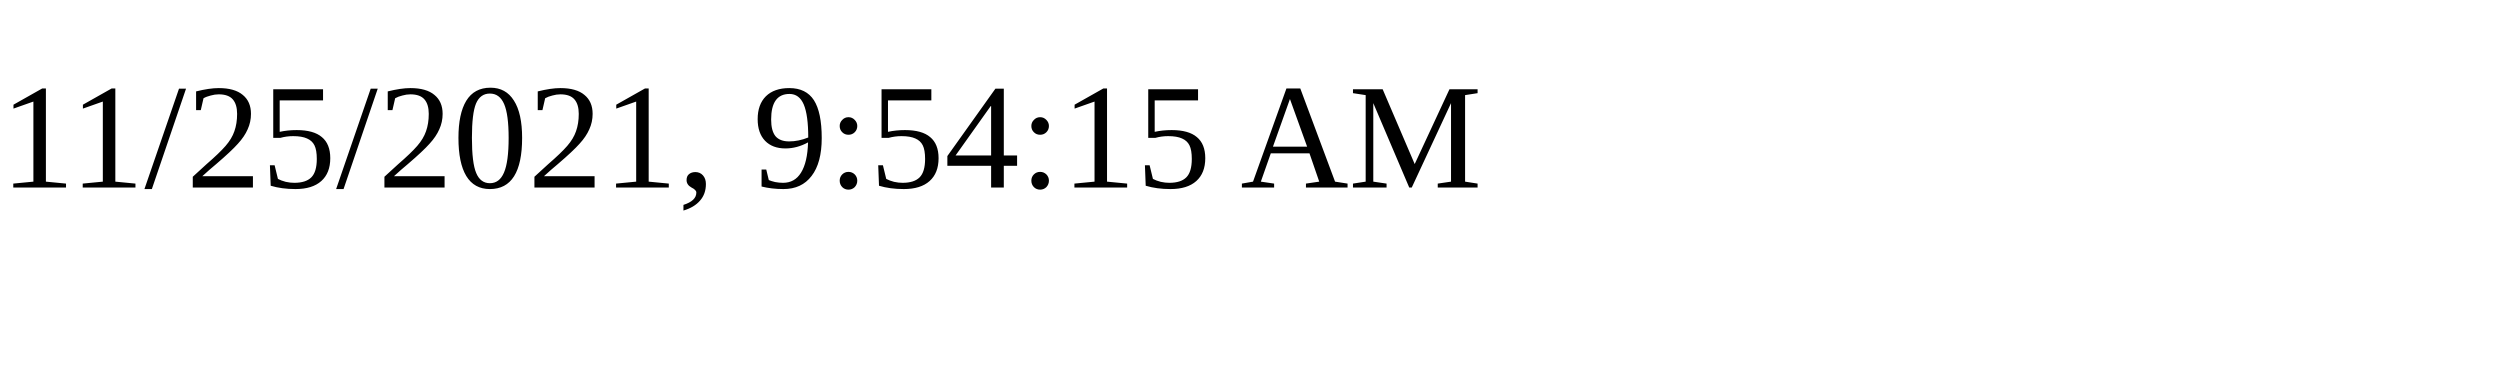
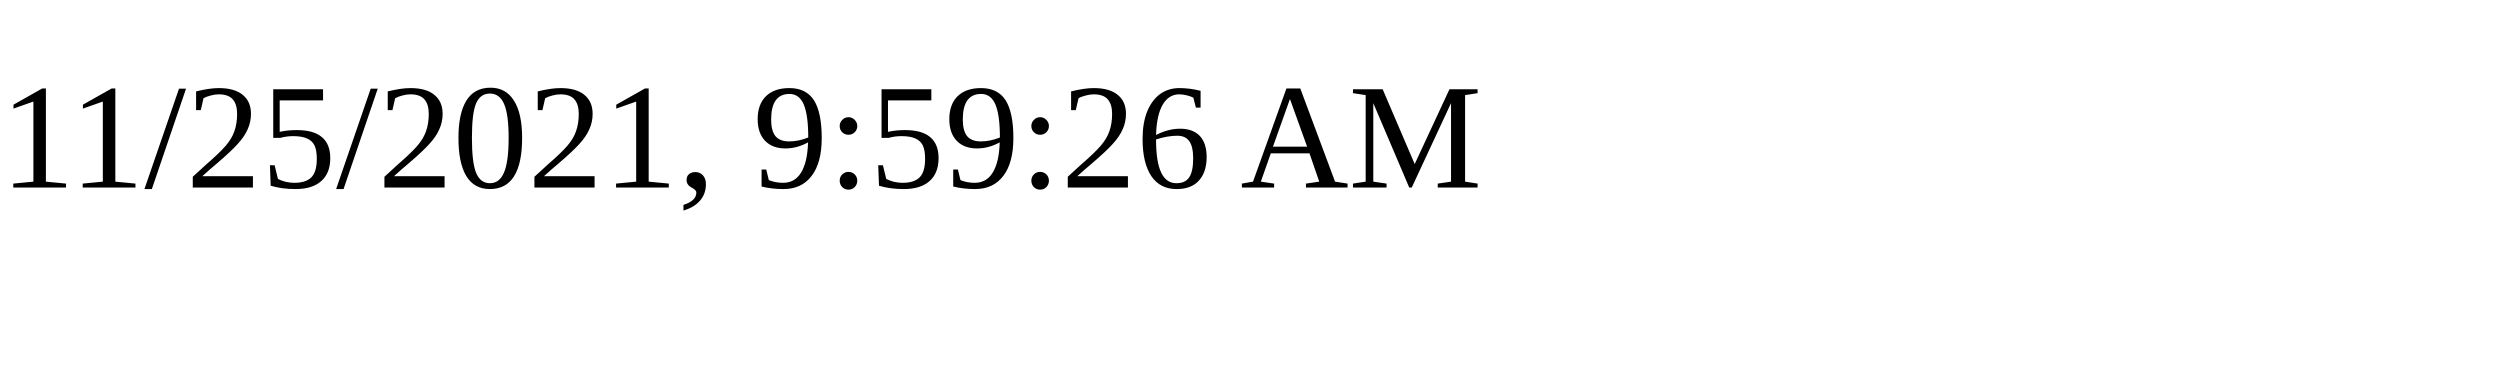
<svg xmlns="http://www.w3.org/2000/svg" height="30" width="200">
-   <text x="0" y="15">11/25/2021, 9:54:15 AM</text>
+   <text x="0" y="15">11/25/2021, 9:59:26 AM</text>
</svg>
